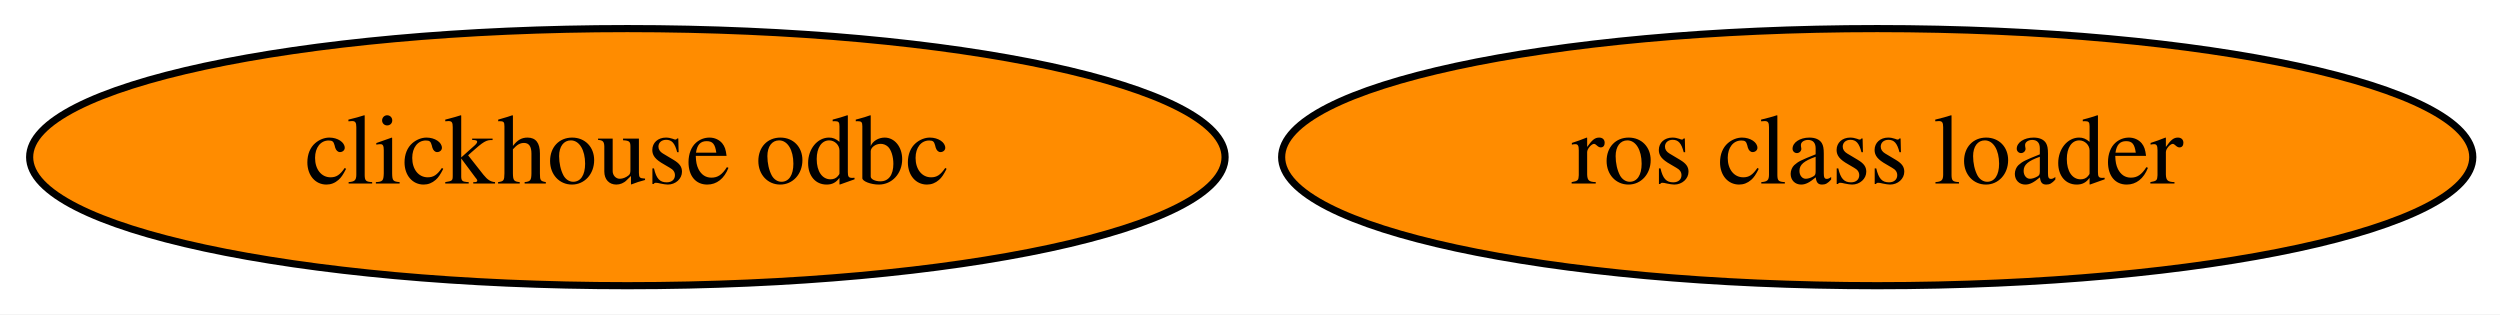
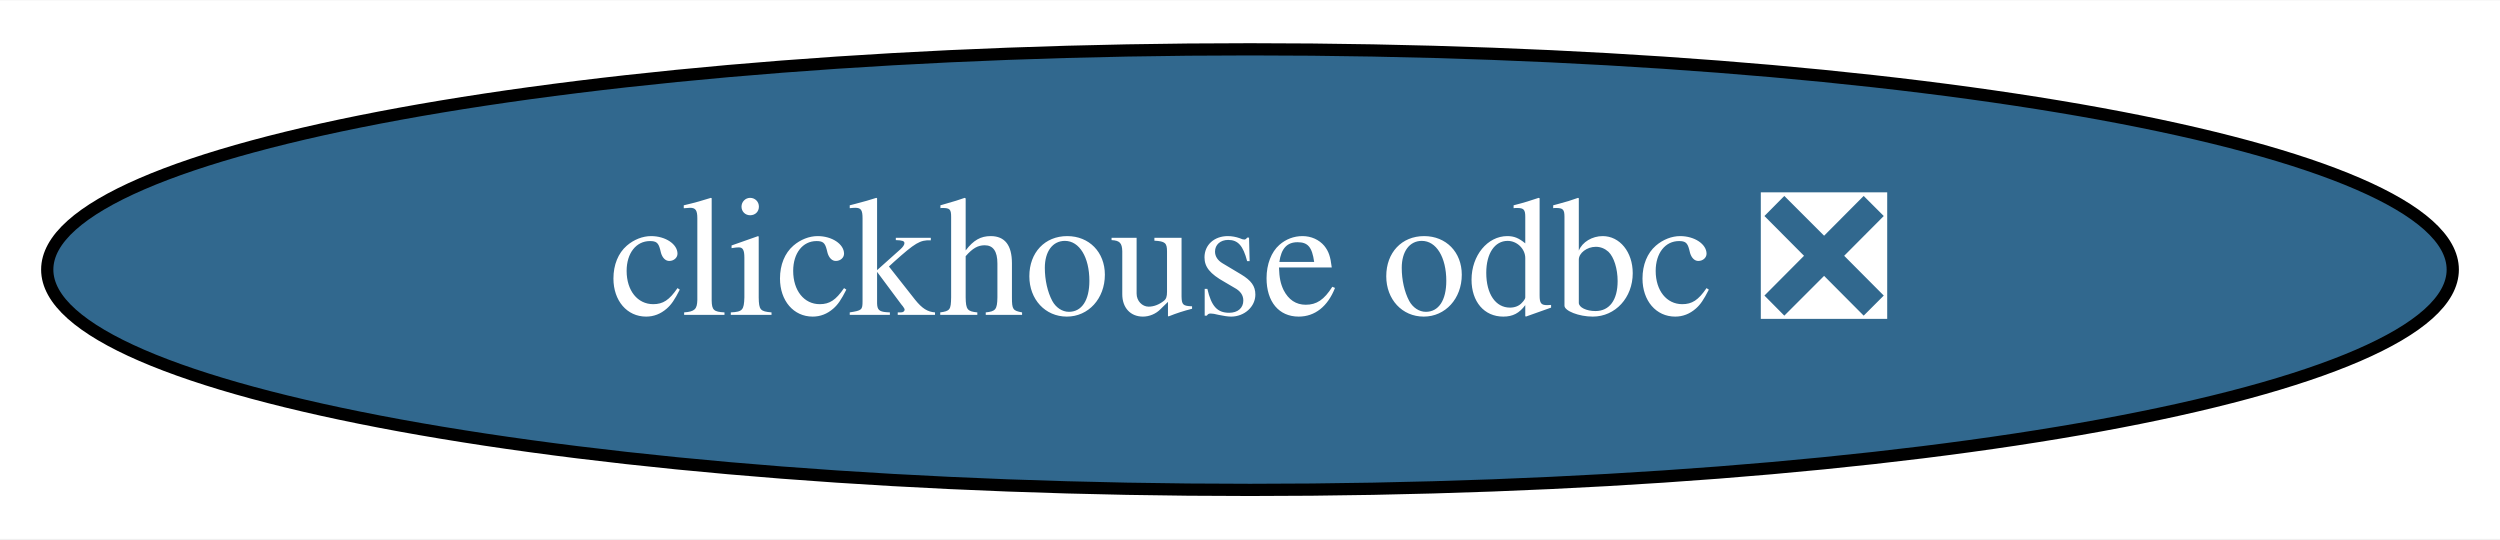
- <svg xmlns="http://www.w3.org/2000/svg" xmlns:xlink="http://www.w3.org/1999/xlink" width="350pt" height="44pt" viewBox="0.00 0.00 350.04 44.00">
+ <svg xmlns="http://www.w3.org/2000/svg" xmlns:xlink="http://www.w3.org/1999/xlink" width="204pt" height="44pt" viewBox="0.00 0.00 204.28 44.00">
  <g id="graph0" class="graph" transform="scale(1 1) rotate(0) translate(4 40)">
-     <polygon fill="white" stroke="transparent" points="-4,4 -4,-40 346.04,-40 346.04,4 -4,4" />
+     <polygon fill="white" stroke="transparent" points="-4,4 -4,-40 200.28,-40 200.28,4 -4,4" />
    <g id="node1" class="node">
      <g id="a_node1">
-         <a xlink:href="https://github.com/conda-forge/clickhouse-odbc-feedstock" xlink:title="clickhouse odbc">
-           <ellipse fill="#ff8c00" stroke="black" cx="83.84" cy="-18" rx="83.69" ry="18" />
-           <text text-anchor="middle" x="83.84" y="-14.3" font-family="Times,serif" font-size="14.00">clickhouse odbc</text>
-         </a>
-       </g>
-     </g>
-     <g id="node2" class="node">
-       <g id="a_node2">
-         <a xlink:href="https://github.com/conda-forge/ros-class-loader-feedstock" xlink:title="ros class loader">
-           <ellipse fill="#ff8c00" stroke="black" cx="258.84" cy="-18" rx="83.39" ry="18" />
-           <text text-anchor="middle" x="258.84" y="-14.3" font-family="Times,serif" font-size="14.00">ros class loader</text>
+         <a xlink:href="https://github.com/conda-forge/clickhouse-odbc-feedstock/pull/13" xlink:title="clickhouse odbc ❎">
+           <ellipse fill="#31688e" stroke="black" cx="98.14" cy="-18" rx="98.28" ry="18" />
+           <text text-anchor="middle" x="98.14" y="-14.3" font-family="Times,serif" font-size="14.00" fill="white">clickhouse odbc ❎</text>
        </a>
      </g>
    </g>
  </g>
</svg>
